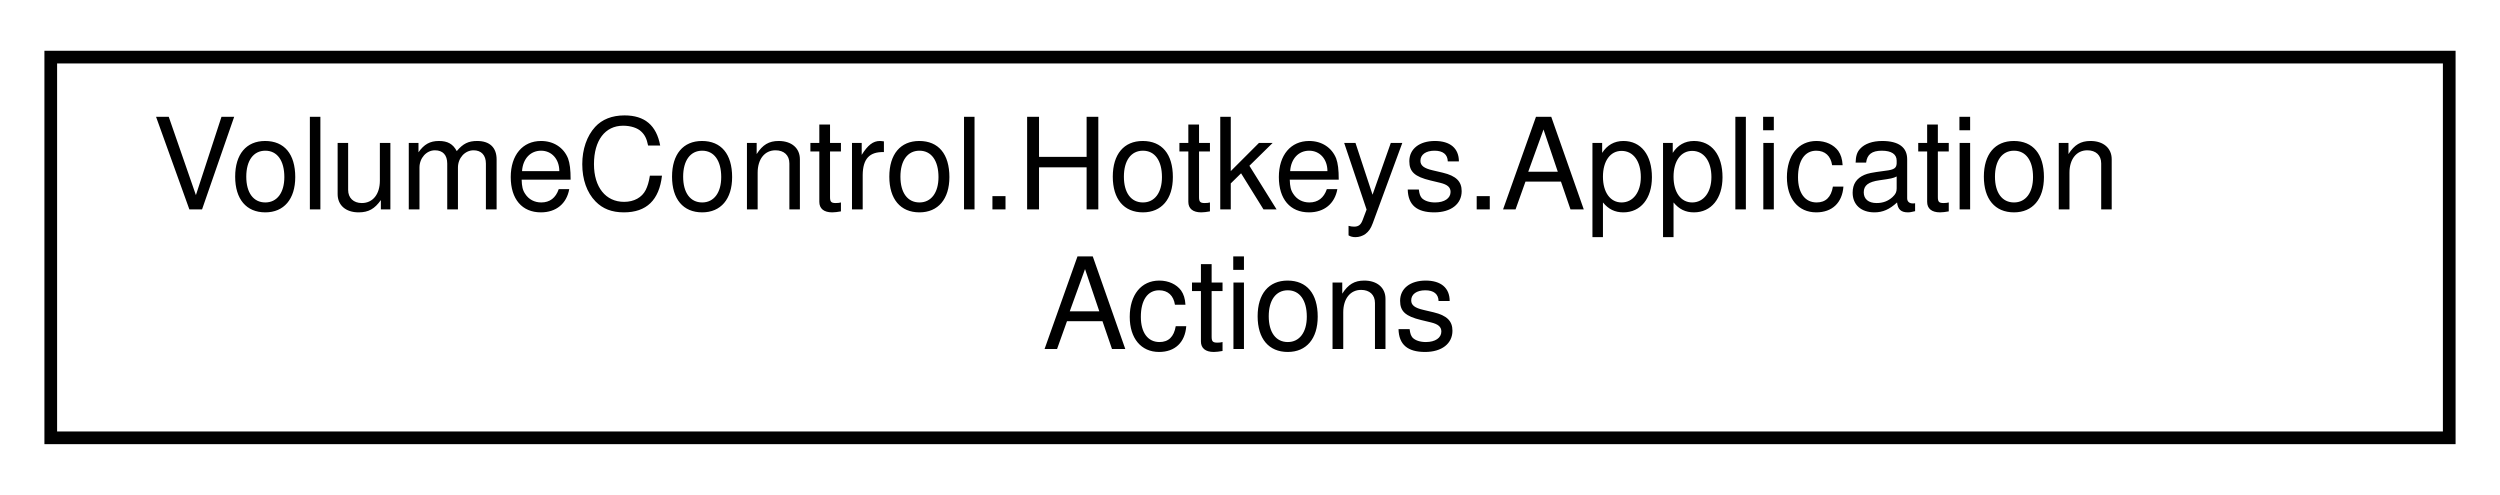
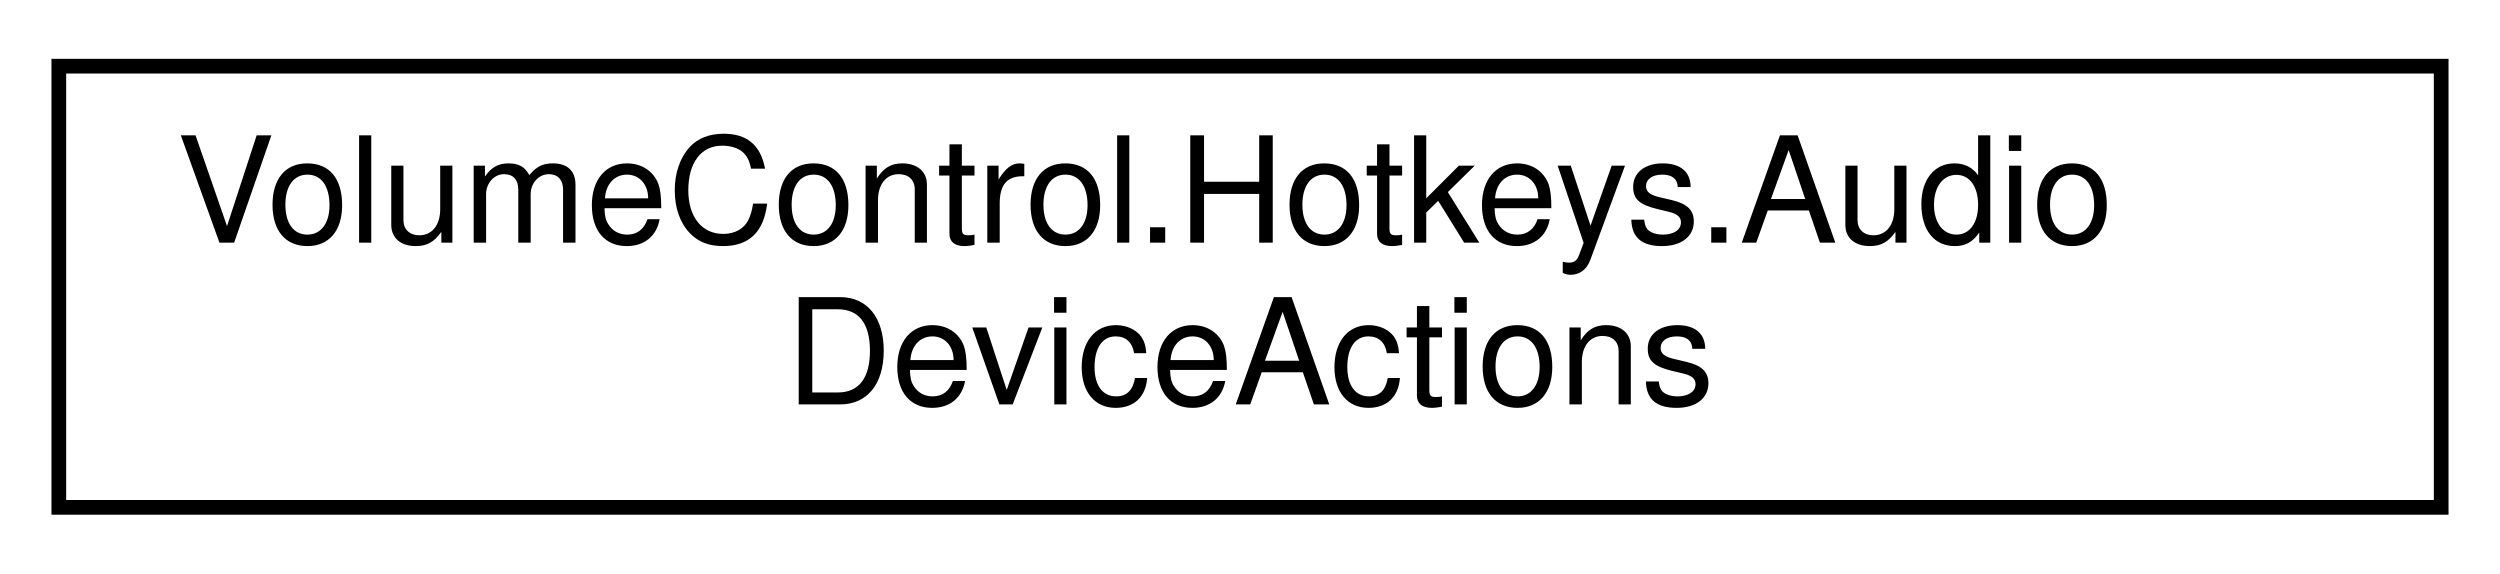
- <svg xmlns="http://www.w3.org/2000/svg" xmlns:xlink="http://www.w3.org/1999/xlink" width="197pt" height="39pt" viewBox="0.00 0.00 197.00 39.00">
+ <svg xmlns="http://www.w3.org/2000/svg" xmlns:xlink="http://www.w3.org/1999/xlink" width="170pt" height="39pt" viewBox="0.00 0.00 170.00 39.00">
  <g id="graph0" class="graph" transform="scale(1 1) rotate(0) translate(4 35)">
    <g id="node1" class="node">
      <g id="a_node1">
-         <a xlink:href="class_volume_control_1_1_hotkeys_1_1_application_actions.html" target="_top" xlink:title=" ">
-           <polygon fill="none" stroke="black" points="0,-0.5 0,-30.5 189,-30.5 189,-0.5 0,-0.5" />
-           <text text-anchor="start" x="8" y="-18.5" font-family="Helvetica,sans-Serif" font-size="10.00">VolumeControl.Hotkeys.Application</text>
-           <text text-anchor="middle" x="94.5" y="-7.5" font-family="Helvetica,sans-Serif" font-size="10.00">Actions</text>
+         <a xlink:href="class_volume_control_1_1_hotkeys_1_1_audio_device_actions.html" target="_top" xlink:title="Contains hotkey action handlers that interact with AudioDevices in the Audio.AudioAPI object.">
+           <polygon fill="none" stroke="black" points="0,-0.5 0,-30.5 162,-30.5 162,-0.5 0,-0.5" />
+           <text text-anchor="start" x="8" y="-18.5" font-family="Helvetica,sans-Serif" font-size="10.00">VolumeControl.Hotkeys.Audio</text>
+           <text text-anchor="middle" x="81" y="-7.5" font-family="Helvetica,sans-Serif" font-size="10.00">DeviceActions</text>
        </a>
      </g>
    </g>
  </g>
</svg>
